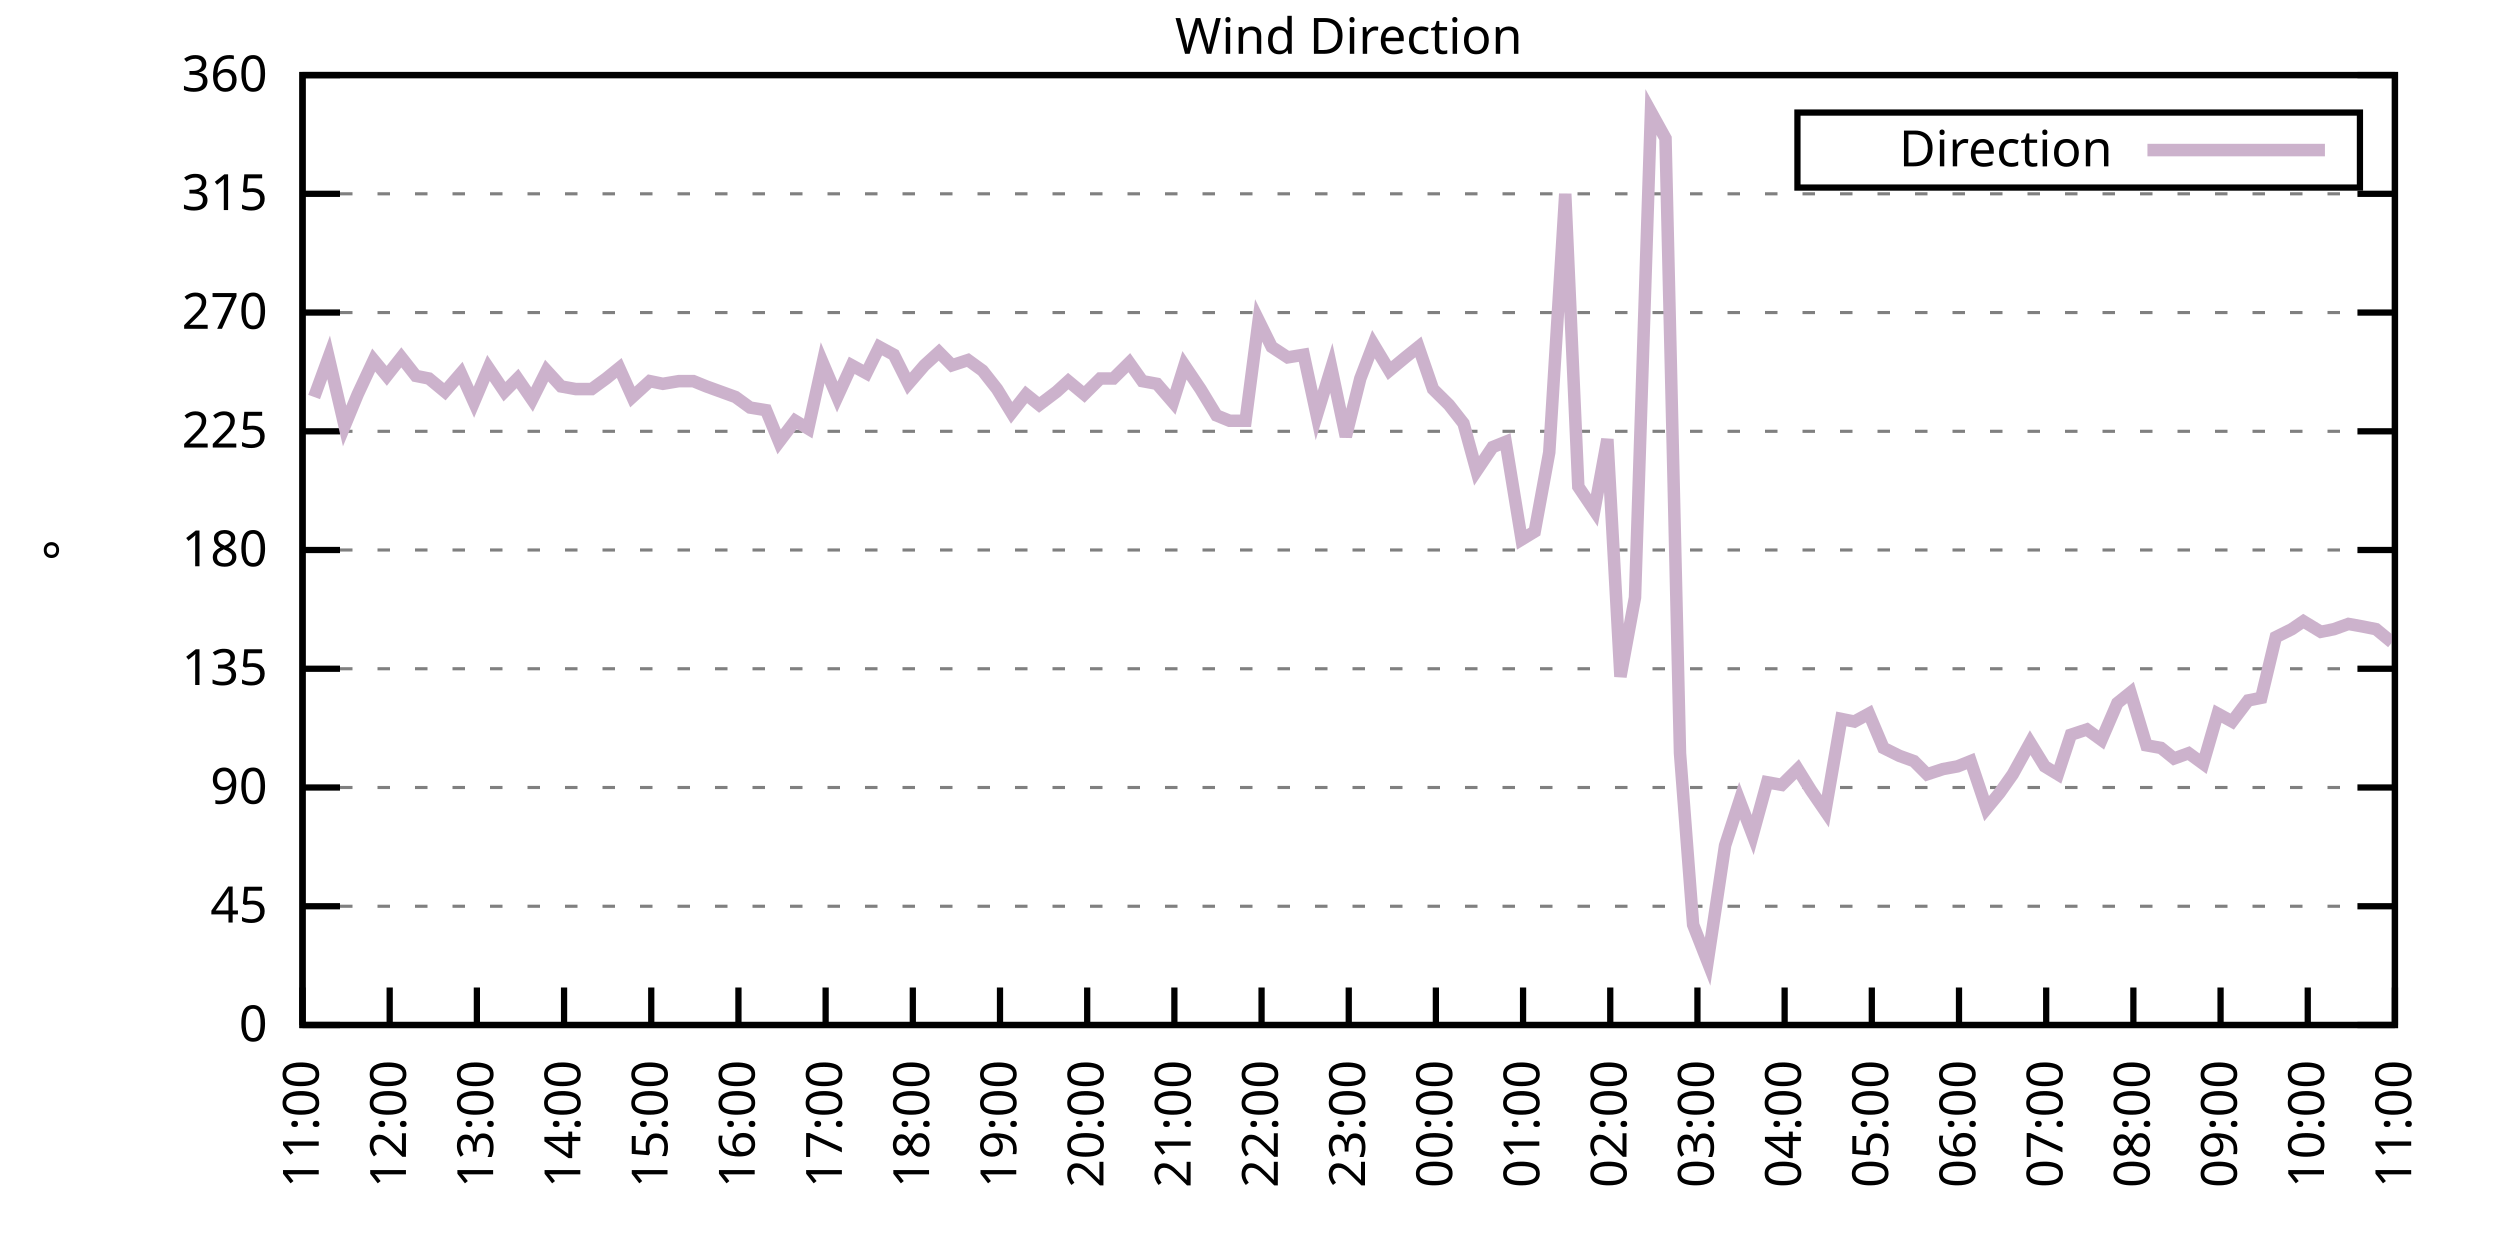
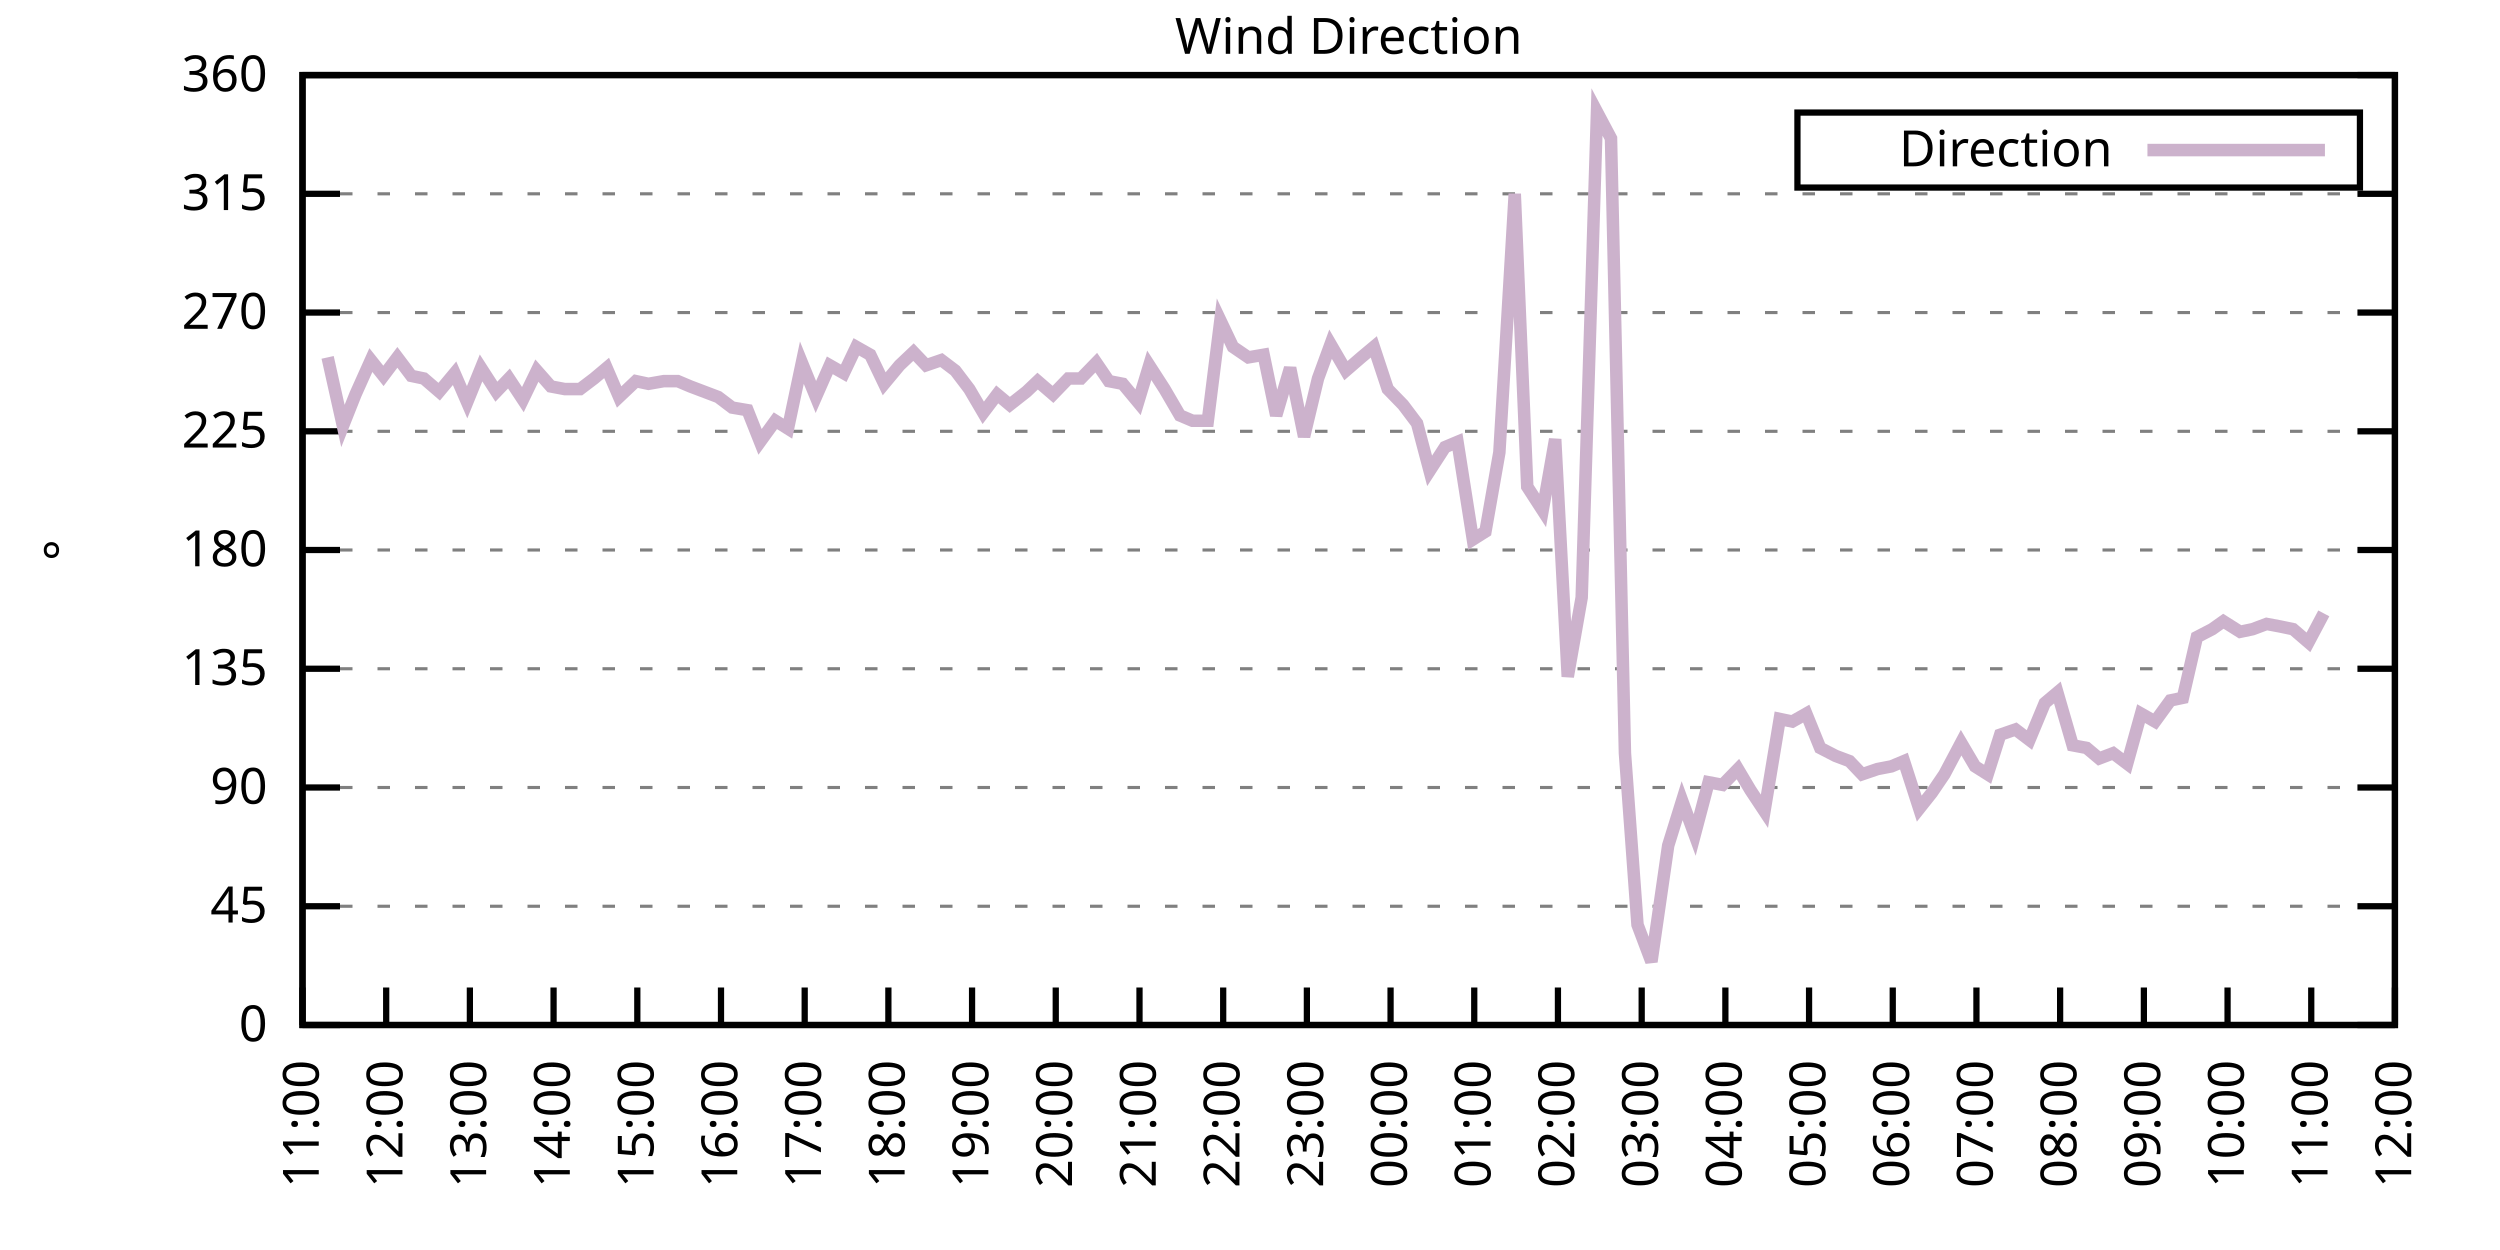
<svg xmlns="http://www.w3.org/2000/svg" xmlns:xlink="http://www.w3.org/1999/xlink" width="400" height="200" viewBox="0 0 400 200">
  <g id="gnuplot_canvas">
    <rect x="0" y="0" width="400" height="200" fill="none" />
    <defs>
      <circle id="gpDot" r="0.5" stroke-width="0.5" stroke="currentColor" />
      <path id="gpPt0" stroke-width="0.333" stroke="currentColor" d="M-1,0 h2 M0,-1 v2" />
      <path id="gpPt1" stroke-width="0.333" stroke="currentColor" d="M-1,-1 L1,1 M1,-1 L-1,1" />
      <path id="gpPt2" stroke-width="0.333" stroke="currentColor" d="M-1,0 L1,0 M0,-1 L0,1 M-1,-1 L1,1 M-1,1 L1,-1" />
      <rect id="gpPt3" stroke-width="0.333" stroke="currentColor" x="-1" y="-1" width="2" height="2" />
      <rect id="gpPt4" stroke-width="0.333" stroke="currentColor" fill="currentColor" x="-1" y="-1" width="2" height="2" />
      <circle id="gpPt5" stroke-width="0.333" stroke="currentColor" cx="0" cy="0" r="1" />
      <use xlink:href="#gpPt5" id="gpPt6" fill="currentColor" stroke="none" />
      <path id="gpPt7" stroke-width="0.333" stroke="currentColor" d="M0,-1.33 L-1.33,0.67 L1.33,0.67 z" />
      <use xlink:href="#gpPt7" id="gpPt8" fill="currentColor" stroke="none" />
      <use xlink:href="#gpPt7" id="gpPt9" stroke="currentColor" transform="rotate(180)" />
      <use xlink:href="#gpPt9" id="gpPt10" fill="currentColor" stroke="none" />
      <use xlink:href="#gpPt3" id="gpPt11" stroke="currentColor" transform="rotate(45)" />
      <use xlink:href="#gpPt11" id="gpPt12" fill="currentColor" stroke="none" />
      <path id="gpPt13" stroke-width="0.333" stroke="currentColor" d="M0,1.330 L1.265,0.411 L0.782,-1.067 L-0.782,-1.076 L-1.265,0.411 z" />
      <use xlink:href="#gpPt13" id="gpPt14" fill="currentColor" stroke="none" />
      <filter id="textbox" filterUnits="objectBoundingBox" x="0" y="0" height="1" width="1">
        <feFlood flood-color="white" flood-opacity="1" result="bgnd" />
        <feComposite in="SourceGraphic" in2="bgnd" operator="atop" />
      </filter>
      <filter id="greybox" filterUnits="objectBoundingBox" x="0" y="0" height="1" width="1">
        <feFlood flood-color="lightgrey" flood-opacity="1" result="grey" />
        <feComposite in="SourceGraphic" in2="grey" operator="atop" />
      </filter>
    </defs>
    <g fill="none" color="white" stroke="currentColor" stroke-width="1.00" stroke-linecap="butt" stroke-linejoin="miter">
</g>
    <g fill="none" color="black" stroke="currentColor" stroke-width="1.00" stroke-linecap="butt" stroke-linejoin="miter">
      <g stroke="none" shape-rendering="crispEdges">
        <polygon fill="rgb(255, 255, 255)" points="48.40,164.00 383.18,164.00 383.18,12.02 48.40,12.02 " />
      </g>
    </g>
    <g fill="none" color="black" stroke="currentColor" stroke-width="1.00" stroke-linecap="butt" stroke-linejoin="miter">
</g>
    <g fill="none" color="black" stroke="black" stroke-width="0.50" stroke-linecap="butt" stroke-linejoin="miter">
</g>
    <g fill="none" color="gray" stroke="currentColor" stroke-width="0.50" stroke-linecap="butt" stroke-linejoin="miter">
      <path stroke="gray" stroke-dasharray="2,4" class="gridline" d="M48.40,164.00 L383.19,164.00  " />
    </g>
    <g fill="none" color="gray" stroke="gray" stroke-width="1.00" stroke-linecap="butt" stroke-linejoin="miter">
</g>
    <g fill="none" color="black" stroke="currentColor" stroke-width="1.00" stroke-linecap="butt" stroke-linejoin="miter">
      <path stroke="black" d="M48.40,164.00 L54.40,164.00 M383.19,164.00 L377.19,164.00  " />
      <g transform="translate(42.80,166.60)" stroke="none" fill="black" font-family="Sans" font-size="8.00" text-anchor="end">
        <text>
          <tspan font-family="Sans"> 0</tspan>
        </text>
      </g>
    </g>
    <g fill="none" color="black" stroke="currentColor" stroke-width="1.00" stroke-linecap="butt" stroke-linejoin="miter">
</g>
    <g fill="none" color="black" stroke="black" stroke-width="0.50" stroke-linecap="butt" stroke-linejoin="miter">
</g>
    <g fill="none" color="gray" stroke="currentColor" stroke-width="0.50" stroke-linecap="butt" stroke-linejoin="miter">
      <path stroke="gray" stroke-dasharray="2,4" class="gridline" d="M48.40,145.00 L383.19,145.00  " />
    </g>
    <g fill="none" color="gray" stroke="gray" stroke-width="1.00" stroke-linecap="butt" stroke-linejoin="miter">
</g>
    <g fill="none" color="black" stroke="currentColor" stroke-width="1.00" stroke-linecap="butt" stroke-linejoin="miter">
      <path stroke="black" d="M48.40,145.00 L54.40,145.00 M383.19,145.00 L377.19,145.00  " />
      <g transform="translate(42.80,147.60)" stroke="none" fill="black" font-family="Sans" font-size="8.00" text-anchor="end">
        <text>
          <tspan font-family="Sans"> 45</tspan>
        </text>
      </g>
    </g>
    <g fill="none" color="black" stroke="currentColor" stroke-width="1.00" stroke-linecap="butt" stroke-linejoin="miter">
</g>
    <g fill="none" color="black" stroke="black" stroke-width="0.50" stroke-linecap="butt" stroke-linejoin="miter">
</g>
    <g fill="none" color="gray" stroke="currentColor" stroke-width="0.50" stroke-linecap="butt" stroke-linejoin="miter">
      <path stroke="gray" stroke-dasharray="2,4" class="gridline" d="M48.40,126.00 L383.19,126.00  " />
    </g>
    <g fill="none" color="gray" stroke="gray" stroke-width="1.00" stroke-linecap="butt" stroke-linejoin="miter">
</g>
    <g fill="none" color="black" stroke="currentColor" stroke-width="1.00" stroke-linecap="butt" stroke-linejoin="miter">
      <path stroke="black" d="M48.40,126.00 L54.40,126.00 M383.19,126.00 L377.19,126.00  " />
      <g transform="translate(42.80,128.60)" stroke="none" fill="black" font-family="Sans" font-size="8.00" text-anchor="end">
        <text>
          <tspan font-family="Sans"> 90</tspan>
        </text>
      </g>
    </g>
    <g fill="none" color="black" stroke="currentColor" stroke-width="1.00" stroke-linecap="butt" stroke-linejoin="miter">
</g>
    <g fill="none" color="black" stroke="black" stroke-width="0.50" stroke-linecap="butt" stroke-linejoin="miter">
</g>
    <g fill="none" color="gray" stroke="currentColor" stroke-width="0.50" stroke-linecap="butt" stroke-linejoin="miter">
      <path stroke="gray" stroke-dasharray="2,4" class="gridline" d="M48.40,107.00 L383.19,107.00  " />
    </g>
    <g fill="none" color="gray" stroke="gray" stroke-width="1.00" stroke-linecap="butt" stroke-linejoin="miter">
</g>
    <g fill="none" color="black" stroke="currentColor" stroke-width="1.00" stroke-linecap="butt" stroke-linejoin="miter">
      <path stroke="black" d="M48.40,107.00 L54.40,107.00 M383.19,107.00 L377.19,107.00  " />
      <g transform="translate(42.80,109.60)" stroke="none" fill="black" font-family="Sans" font-size="8.00" text-anchor="end">
        <text>
          <tspan font-family="Sans"> 135</tspan>
        </text>
      </g>
    </g>
    <g fill="none" color="black" stroke="currentColor" stroke-width="1.00" stroke-linecap="butt" stroke-linejoin="miter">
</g>
    <g fill="none" color="black" stroke="black" stroke-width="0.50" stroke-linecap="butt" stroke-linejoin="miter">
</g>
    <g fill="none" color="gray" stroke="currentColor" stroke-width="0.50" stroke-linecap="butt" stroke-linejoin="miter">
      <path stroke="gray" stroke-dasharray="2,4" class="gridline" d="M48.40,88.00 L383.19,88.00  " />
    </g>
    <g fill="none" color="gray" stroke="gray" stroke-width="1.00" stroke-linecap="butt" stroke-linejoin="miter">
</g>
    <g fill="none" color="black" stroke="currentColor" stroke-width="1.00" stroke-linecap="butt" stroke-linejoin="miter">
      <path stroke="black" d="M48.40,88.00 L54.40,88.00 M383.19,88.00 L377.19,88.00  " />
      <g transform="translate(42.80,90.60)" stroke="none" fill="black" font-family="Sans" font-size="8.00" text-anchor="end">
        <text>
          <tspan font-family="Sans"> 180</tspan>
        </text>
      </g>
    </g>
    <g fill="none" color="black" stroke="currentColor" stroke-width="1.00" stroke-linecap="butt" stroke-linejoin="miter">
</g>
    <g fill="none" color="black" stroke="black" stroke-width="0.50" stroke-linecap="butt" stroke-linejoin="miter">
</g>
    <g fill="none" color="gray" stroke="currentColor" stroke-width="0.50" stroke-linecap="butt" stroke-linejoin="miter">
      <path stroke="gray" stroke-dasharray="2,4" class="gridline" d="M48.40,69.01 L383.19,69.01  " />
    </g>
    <g fill="none" color="gray" stroke="gray" stroke-width="1.00" stroke-linecap="butt" stroke-linejoin="miter">
</g>
    <g fill="none" color="black" stroke="currentColor" stroke-width="1.00" stroke-linecap="butt" stroke-linejoin="miter">
      <path stroke="black" d="M48.40,69.01 L54.40,69.01 M383.19,69.01 L377.19,69.01  " />
      <g transform="translate(42.80,71.61)" stroke="none" fill="black" font-family="Sans" font-size="8.00" text-anchor="end">
        <text>
          <tspan font-family="Sans"> 225</tspan>
        </text>
      </g>
    </g>
    <g fill="none" color="black" stroke="currentColor" stroke-width="1.00" stroke-linecap="butt" stroke-linejoin="miter">
</g>
    <g fill="none" color="black" stroke="black" stroke-width="0.50" stroke-linecap="butt" stroke-linejoin="miter">
</g>
    <g fill="none" color="gray" stroke="currentColor" stroke-width="0.50" stroke-linecap="butt" stroke-linejoin="miter">
      <path stroke="gray" stroke-dasharray="2,4" class="gridline" d="M48.40,50.01 L383.19,50.01  " />
    </g>
    <g fill="none" color="gray" stroke="gray" stroke-width="1.00" stroke-linecap="butt" stroke-linejoin="miter">
</g>
    <g fill="none" color="black" stroke="currentColor" stroke-width="1.00" stroke-linecap="butt" stroke-linejoin="miter">
      <path stroke="black" d="M48.40,50.01 L54.40,50.01 M383.19,50.01 L377.19,50.01  " />
      <g transform="translate(42.80,52.61)" stroke="none" fill="black" font-family="Sans" font-size="8.00" text-anchor="end">
        <text>
          <tspan font-family="Sans"> 270</tspan>
        </text>
      </g>
    </g>
    <g fill="none" color="black" stroke="currentColor" stroke-width="1.00" stroke-linecap="butt" stroke-linejoin="miter">
</g>
    <g fill="none" color="black" stroke="black" stroke-width="0.50" stroke-linecap="butt" stroke-linejoin="miter">
</g>
    <g fill="none" color="gray" stroke="currentColor" stroke-width="0.50" stroke-linecap="butt" stroke-linejoin="miter">
      <path stroke="gray" stroke-dasharray="2,4" class="gridline" d="M48.40,31.01 L383.19,31.01  " />
    </g>
    <g fill="none" color="gray" stroke="gray" stroke-width="1.00" stroke-linecap="butt" stroke-linejoin="miter">
</g>
    <g fill="none" color="black" stroke="currentColor" stroke-width="1.00" stroke-linecap="butt" stroke-linejoin="miter">
      <path stroke="black" d="M48.40,31.01 L54.40,31.01 M383.19,31.01 L377.19,31.01  " />
      <g transform="translate(42.80,33.61)" stroke="none" fill="black" font-family="Sans" font-size="8.00" text-anchor="end">
        <text>
          <tspan font-family="Sans"> 315</tspan>
        </text>
      </g>
    </g>
    <g fill="none" color="black" stroke="currentColor" stroke-width="1.00" stroke-linecap="butt" stroke-linejoin="miter">
</g>
    <g fill="none" color="black" stroke="black" stroke-width="0.50" stroke-linecap="butt" stroke-linejoin="miter">
</g>
    <g fill="none" color="gray" stroke="currentColor" stroke-width="0.50" stroke-linecap="butt" stroke-linejoin="miter">
      <path stroke="gray" stroke-dasharray="2,4" class="gridline" d="M48.40,12.01 L383.19,12.01  " />
    </g>
    <g fill="none" color="gray" stroke="gray" stroke-width="1.00" stroke-linecap="butt" stroke-linejoin="miter">
</g>
    <g fill="none" color="black" stroke="currentColor" stroke-width="1.00" stroke-linecap="butt" stroke-linejoin="miter">
      <path stroke="black" d="M48.40,12.01 L54.40,12.01 M383.19,12.01 L377.19,12.01  " />
      <g transform="translate(42.80,14.61)" stroke="none" fill="black" font-family="Sans" font-size="8.00" text-anchor="end">
        <text>
          <tspan font-family="Sans"> 360</tspan>
        </text>
      </g>
    </g>
    <g fill="none" color="black" stroke="currentColor" stroke-width="1.00" stroke-linecap="butt" stroke-linejoin="miter">
      <path stroke="black" d="M48.40,164.00 L48.40,158.00  " />
      <g transform="translate(51.00,169.60) rotate(270.00)" stroke="none" fill="black" font-family="Sans" font-size="8.00" text-anchor="end">
        <text>
          <tspan font-family="Sans">11:00</tspan>
        </text>
      </g>
    </g>
    <g fill="none" color="black" stroke="currentColor" stroke-width="1.00" stroke-linecap="butt" stroke-linejoin="miter">
-       <path stroke="black" d="M62.35,164.00 L62.35,158.00  " />
-       <g transform="translate(64.95,169.60) rotate(270.00)" stroke="none" fill="black" font-family="Sans" font-size="8.00" text-anchor="end">
+       <path stroke="black" d="M61.79,164.00 L61.79,158.00  " />
+       <g transform="translate(64.39,169.60) rotate(270.00)" stroke="none" fill="black" font-family="Sans" font-size="8.00" text-anchor="end">
        <text>
          <tspan font-family="Sans">12:00</tspan>
        </text>
      </g>
    </g>
    <g fill="none" color="black" stroke="currentColor" stroke-width="1.00" stroke-linecap="butt" stroke-linejoin="miter">
-       <path stroke="black" d="M76.30,164.00 L76.30,158.00  " />
-       <g transform="translate(78.90,169.60) rotate(270.00)" stroke="none" fill="black" font-family="Sans" font-size="8.00" text-anchor="end">
+       <path stroke="black" d="M75.18,164.00 L75.18,158.00  " />
+       <g transform="translate(77.78,169.60) rotate(270.00)" stroke="none" fill="black" font-family="Sans" font-size="8.00" text-anchor="end">
        <text>
          <tspan font-family="Sans">13:00</tspan>
        </text>
      </g>
    </g>
    <g fill="none" color="black" stroke="currentColor" stroke-width="1.00" stroke-linecap="butt" stroke-linejoin="miter">
-       <path stroke="black" d="M90.25,164.00 L90.25,158.00  " />
-       <g transform="translate(92.85,169.60) rotate(270.00)" stroke="none" fill="black" font-family="Sans" font-size="8.00" text-anchor="end">
+       <path stroke="black" d="M88.57,164.00 L88.57,158.00  " />
+       <g transform="translate(91.17,169.60) rotate(270.00)" stroke="none" fill="black" font-family="Sans" font-size="8.00" text-anchor="end">
        <text>
          <tspan font-family="Sans">14:00</tspan>
        </text>
      </g>
    </g>
    <g fill="none" color="black" stroke="currentColor" stroke-width="1.00" stroke-linecap="butt" stroke-linejoin="miter">
-       <path stroke="black" d="M104.20,164.00 L104.20,158.00  " />
-       <g transform="translate(106.80,169.60) rotate(270.00)" stroke="none" fill="black" font-family="Sans" font-size="8.00" text-anchor="end">
+       <path stroke="black" d="M101.97,164.00 L101.97,158.00  " />
+       <g transform="translate(104.57,169.60) rotate(270.00)" stroke="none" fill="black" font-family="Sans" font-size="8.00" text-anchor="end">
        <text>
          <tspan font-family="Sans">15:00</tspan>
        </text>
      </g>
    </g>
    <g fill="none" color="black" stroke="currentColor" stroke-width="1.00" stroke-linecap="butt" stroke-linejoin="miter">
-       <path stroke="black" d="M118.15,164.00 L118.15,158.00  " />
-       <g transform="translate(120.75,169.60) rotate(270.00)" stroke="none" fill="black" font-family="Sans" font-size="8.00" text-anchor="end">
+       <path stroke="black" d="M115.36,164.00 L115.36,158.00  " />
+       <g transform="translate(117.96,169.60) rotate(270.00)" stroke="none" fill="black" font-family="Sans" font-size="8.00" text-anchor="end">
        <text>
          <tspan font-family="Sans">16:00</tspan>
        </text>
      </g>
    </g>
    <g fill="none" color="black" stroke="currentColor" stroke-width="1.00" stroke-linecap="butt" stroke-linejoin="miter">
-       <path stroke="black" d="M132.10,164.00 L132.10,158.00  " />
-       <g transform="translate(134.70,169.60) rotate(270.00)" stroke="none" fill="black" font-family="Sans" font-size="8.00" text-anchor="end">
+       <path stroke="black" d="M128.75,164.00 L128.75,158.00  " />
+       <g transform="translate(131.35,169.60) rotate(270.00)" stroke="none" fill="black" font-family="Sans" font-size="8.00" text-anchor="end">
        <text>
          <tspan font-family="Sans">17:00</tspan>
        </text>
      </g>
    </g>
    <g fill="none" color="black" stroke="currentColor" stroke-width="1.00" stroke-linecap="butt" stroke-linejoin="miter">
-       <path stroke="black" d="M146.05,164.00 L146.05,158.00  " />
-       <g transform="translate(148.65,169.60) rotate(270.00)" stroke="none" fill="black" font-family="Sans" font-size="8.00" text-anchor="end">
+       <path stroke="black" d="M142.14,164.00 L142.14,158.00  " />
+       <g transform="translate(144.74,169.60) rotate(270.00)" stroke="none" fill="black" font-family="Sans" font-size="8.00" text-anchor="end">
        <text>
          <tspan font-family="Sans">18:00</tspan>
        </text>
      </g>
    </g>
    <g fill="none" color="black" stroke="currentColor" stroke-width="1.00" stroke-linecap="butt" stroke-linejoin="miter">
-       <path stroke="black" d="M160.00,164.00 L160.00,158.00  " />
-       <g transform="translate(162.60,169.60) rotate(270.00)" stroke="none" fill="black" font-family="Sans" font-size="8.00" text-anchor="end">
+       <path stroke="black" d="M155.53,164.00 L155.53,158.00  " />
+       <g transform="translate(158.13,169.60) rotate(270.00)" stroke="none" fill="black" font-family="Sans" font-size="8.00" text-anchor="end">
        <text>
          <tspan font-family="Sans">19:00</tspan>
        </text>
      </g>
    </g>
    <g fill="none" color="black" stroke="currentColor" stroke-width="1.00" stroke-linecap="butt" stroke-linejoin="miter">
-       <path stroke="black" d="M173.95,164.00 L173.95,158.00  " />
-       <g transform="translate(176.55,169.60) rotate(270.00)" stroke="none" fill="black" font-family="Sans" font-size="8.00" text-anchor="end">
+       <path stroke="black" d="M168.92,164.00 L168.92,158.00  " />
+       <g transform="translate(171.52,169.60) rotate(270.00)" stroke="none" fill="black" font-family="Sans" font-size="8.00" text-anchor="end">
        <text>
          <tspan font-family="Sans">20:00</tspan>
        </text>
      </g>
    </g>
    <g fill="none" color="black" stroke="currentColor" stroke-width="1.00" stroke-linecap="butt" stroke-linejoin="miter">
-       <path stroke="black" d="M187.90,164.00 L187.90,158.00  " />
-       <g transform="translate(190.50,169.60) rotate(270.00)" stroke="none" fill="black" font-family="Sans" font-size="8.00" text-anchor="end">
+       <path stroke="black" d="M182.32,164.00 L182.32,158.00  " />
+       <g transform="translate(184.92,169.60) rotate(270.00)" stroke="none" fill="black" font-family="Sans" font-size="8.00" text-anchor="end">
        <text>
          <tspan font-family="Sans">21:00</tspan>
        </text>
      </g>
    </g>
    <g fill="none" color="black" stroke="currentColor" stroke-width="1.00" stroke-linecap="butt" stroke-linejoin="miter">
-       <path stroke="black" d="M201.85,164.00 L201.85,158.00  " />
-       <g transform="translate(204.45,169.60) rotate(270.00)" stroke="none" fill="black" font-family="Sans" font-size="8.00" text-anchor="end">
+       <path stroke="black" d="M195.71,164.00 L195.71,158.00  " />
+       <g transform="translate(198.31,169.60) rotate(270.00)" stroke="none" fill="black" font-family="Sans" font-size="8.00" text-anchor="end">
        <text>
          <tspan font-family="Sans">22:00</tspan>
        </text>
      </g>
    </g>
    <g fill="none" color="black" stroke="currentColor" stroke-width="1.00" stroke-linecap="butt" stroke-linejoin="miter">
-       <path stroke="black" d="M215.80,164.00 L215.80,158.00  " />
-       <g transform="translate(218.40,169.60) rotate(270.00)" stroke="none" fill="black" font-family="Sans" font-size="8.00" text-anchor="end">
+       <path stroke="black" d="M209.10,164.00 L209.10,158.00  " />
+       <g transform="translate(211.70,169.60) rotate(270.00)" stroke="none" fill="black" font-family="Sans" font-size="8.00" text-anchor="end">
        <text>
          <tspan font-family="Sans">23:00</tspan>
        </text>
      </g>
    </g>
    <g fill="none" color="black" stroke="currentColor" stroke-width="1.00" stroke-linecap="butt" stroke-linejoin="miter">
-       <path stroke="black" d="M229.74,164.00 L229.74,158.00  " />
-       <g transform="translate(232.34,169.60) rotate(270.00)" stroke="none" fill="black" font-family="Sans" font-size="8.00" text-anchor="end">
+       <path stroke="black" d="M222.49,164.00 L222.49,158.00  " />
+       <g transform="translate(225.09,169.60) rotate(270.00)" stroke="none" fill="black" font-family="Sans" font-size="8.00" text-anchor="end">
        <text>
          <tspan font-family="Sans">00:00</tspan>
        </text>
      </g>
    </g>
    <g fill="none" color="black" stroke="currentColor" stroke-width="1.00" stroke-linecap="butt" stroke-linejoin="miter">
-       <path stroke="black" d="M243.69,164.00 L243.69,158.00  " />
-       <g transform="translate(246.29,169.60) rotate(270.00)" stroke="none" fill="black" font-family="Sans" font-size="8.00" text-anchor="end">
+       <path stroke="black" d="M235.88,164.00 L235.88,158.00  " />
+       <g transform="translate(238.48,169.60) rotate(270.00)" stroke="none" fill="black" font-family="Sans" font-size="8.00" text-anchor="end">
        <text>
          <tspan font-family="Sans">01:00</tspan>
        </text>
      </g>
    </g>
    <g fill="none" color="black" stroke="currentColor" stroke-width="1.00" stroke-linecap="butt" stroke-linejoin="miter">
-       <path stroke="black" d="M257.64,164.00 L257.64,158.00  " />
-       <g transform="translate(260.24,169.60) rotate(270.00)" stroke="none" fill="black" font-family="Sans" font-size="8.00" text-anchor="end">
+       <path stroke="black" d="M249.27,164.00 L249.27,158.00  " />
+       <g transform="translate(251.87,169.60) rotate(270.00)" stroke="none" fill="black" font-family="Sans" font-size="8.00" text-anchor="end">
        <text>
          <tspan font-family="Sans">02:00</tspan>
        </text>
      </g>
    </g>
    <g fill="none" color="black" stroke="currentColor" stroke-width="1.00" stroke-linecap="butt" stroke-linejoin="miter">
-       <path stroke="black" d="M271.59,164.00 L271.59,158.00  " />
-       <g transform="translate(274.19,169.60) rotate(270.00)" stroke="none" fill="black" font-family="Sans" font-size="8.00" text-anchor="end">
+       <path stroke="black" d="M262.67,164.00 L262.67,158.00  " />
+       <g transform="translate(265.27,169.60) rotate(270.00)" stroke="none" fill="black" font-family="Sans" font-size="8.00" text-anchor="end">
        <text>
          <tspan font-family="Sans">03:00</tspan>
        </text>
      </g>
    </g>
    <g fill="none" color="black" stroke="currentColor" stroke-width="1.00" stroke-linecap="butt" stroke-linejoin="miter">
-       <path stroke="black" d="M285.54,164.00 L285.54,158.00  " />
-       <g transform="translate(288.14,169.60) rotate(270.00)" stroke="none" fill="black" font-family="Sans" font-size="8.00" text-anchor="end">
+       <path stroke="black" d="M276.06,164.00 L276.06,158.00  " />
+       <g transform="translate(278.66,169.60) rotate(270.00)" stroke="none" fill="black" font-family="Sans" font-size="8.00" text-anchor="end">
        <text>
          <tspan font-family="Sans">04:00</tspan>
        </text>
      </g>
    </g>
    <g fill="none" color="black" stroke="currentColor" stroke-width="1.00" stroke-linecap="butt" stroke-linejoin="miter">
-       <path stroke="black" d="M299.49,164.00 L299.49,158.00  " />
-       <g transform="translate(302.09,169.60) rotate(270.00)" stroke="none" fill="black" font-family="Sans" font-size="8.00" text-anchor="end">
+       <path stroke="black" d="M289.45,164.00 L289.45,158.00  " />
+       <g transform="translate(292.05,169.60) rotate(270.00)" stroke="none" fill="black" font-family="Sans" font-size="8.00" text-anchor="end">
        <text>
          <tspan font-family="Sans">05:00</tspan>
        </text>
      </g>
    </g>
    <g fill="none" color="black" stroke="currentColor" stroke-width="1.00" stroke-linecap="butt" stroke-linejoin="miter">
-       <path stroke="black" d="M313.44,164.00 L313.44,158.00  " />
-       <g transform="translate(316.04,169.60) rotate(270.00)" stroke="none" fill="black" font-family="Sans" font-size="8.00" text-anchor="end">
+       <path stroke="black" d="M302.84,164.00 L302.84,158.00  " />
+       <g transform="translate(305.44,169.60) rotate(270.00)" stroke="none" fill="black" font-family="Sans" font-size="8.00" text-anchor="end">
        <text>
          <tspan font-family="Sans">06:00</tspan>
        </text>
      </g>
    </g>
    <g fill="none" color="black" stroke="currentColor" stroke-width="1.00" stroke-linecap="butt" stroke-linejoin="miter">
-       <path stroke="black" d="M327.39,164.00 L327.39,158.00  " />
-       <g transform="translate(329.99,169.60) rotate(270.00)" stroke="none" fill="black" font-family="Sans" font-size="8.00" text-anchor="end">
+       <path stroke="black" d="M316.23,164.00 L316.23,158.00  " />
+       <g transform="translate(318.83,169.60) rotate(270.00)" stroke="none" fill="black" font-family="Sans" font-size="8.00" text-anchor="end">
        <text>
          <tspan font-family="Sans">07:00</tspan>
        </text>
      </g>
    </g>
    <g fill="none" color="black" stroke="currentColor" stroke-width="1.00" stroke-linecap="butt" stroke-linejoin="miter">
-       <path stroke="black" d="M341.34,164.00 L341.34,158.00  " />
-       <g transform="translate(343.94,169.60) rotate(270.00)" stroke="none" fill="black" font-family="Sans" font-size="8.00" text-anchor="end">
+       <path stroke="black" d="M329.62,164.00 L329.62,158.00  " />
+       <g transform="translate(332.22,169.60) rotate(270.00)" stroke="none" fill="black" font-family="Sans" font-size="8.00" text-anchor="end">
        <text>
          <tspan font-family="Sans">08:00</tspan>
        </text>
      </g>
    </g>
    <g fill="none" color="black" stroke="currentColor" stroke-width="1.00" stroke-linecap="butt" stroke-linejoin="miter">
-       <path stroke="black" d="M355.29,164.00 L355.29,158.00  " />
-       <g transform="translate(357.89,169.60) rotate(270.00)" stroke="none" fill="black" font-family="Sans" font-size="8.00" text-anchor="end">
+       <path stroke="black" d="M343.02,164.00 L343.02,158.00  " />
+       <g transform="translate(345.62,169.60) rotate(270.00)" stroke="none" fill="black" font-family="Sans" font-size="8.00" text-anchor="end">
        <text>
          <tspan font-family="Sans">09:00</tspan>
        </text>
      </g>
    </g>
    <g fill="none" color="black" stroke="currentColor" stroke-width="1.00" stroke-linecap="butt" stroke-linejoin="miter">
-       <path stroke="black" d="M369.24,164.00 L369.24,158.00  " />
-       <g transform="translate(371.84,169.60) rotate(270.00)" stroke="none" fill="black" font-family="Sans" font-size="8.00" text-anchor="end">
+       <path stroke="black" d="M356.41,164.00 L356.41,158.00  " />
+       <g transform="translate(359.01,169.60) rotate(270.00)" stroke="none" fill="black" font-family="Sans" font-size="8.00" text-anchor="end">
        <text>
          <tspan font-family="Sans">10:00</tspan>
+         </text>
+       </g>
+     </g>
+     <g fill="none" color="black" stroke="currentColor" stroke-width="1.00" stroke-linecap="butt" stroke-linejoin="miter">
+       <path stroke="black" d="M369.80,164.00 L369.80,158.00  " />
+       <g transform="translate(372.40,169.60) rotate(270.00)" stroke="none" fill="black" font-family="Sans" font-size="8.00" text-anchor="end">
+         <text>
+           <tspan font-family="Sans">11:00</tspan>
        </text>
      </g>
    </g>
    <g fill="none" color="black" stroke="currentColor" stroke-width="1.00" stroke-linecap="butt" stroke-linejoin="miter">
      <path stroke="black" d="M383.19,164.00 L383.19,158.00  " />
      <g transform="translate(385.79,169.60) rotate(270.00)" stroke="none" fill="black" font-family="Sans" font-size="8.00" text-anchor="end">
        <text>
-           <tspan font-family="Sans">11:00</tspan>
+           <tspan font-family="Sans">12:00</tspan>
        </text>
      </g>
    </g>
    <g fill="none" color="black" stroke="currentColor" stroke-width="1.00" stroke-linecap="butt" stroke-linejoin="miter">
</g>
    <g fill="none" color="black" stroke="currentColor" stroke-width="1.00" stroke-linecap="butt" stroke-linejoin="miter">
      <path stroke="black" d="M48.40,12.01 L48.40,164.00 L383.19,164.00 L383.19,12.01 L48.40,12.01 Z  " />
    </g>
    <g fill="none" color="black" stroke="currentColor" stroke-width="1.00" stroke-linecap="butt" stroke-linejoin="miter">
</g>
    <g fill="none" color="black" stroke="currentColor" stroke-width="1.00" stroke-linecap="butt" stroke-linejoin="miter">
      <path stroke="black" d="M287.59,30.01 L287.59,18.01 L377.59,18.01 L377.59,30.01 L287.59,30.01 Z  " />
    </g>
    <g id="Wind_direction_plot_1">
      <g fill="none" color="white" stroke="black" stroke-width="2.00" stroke-linecap="butt" stroke-linejoin="miter">
</g>
      <g fill="none" color="black" stroke="currentColor" stroke-width="2.00" stroke-linecap="butt" stroke-linejoin="miter">
        <g transform="translate(337.99,26.61)" stroke="none" fill="black" font-family="Sans" font-size="8.00" text-anchor="end">
          <text>
            <tspan font-family="Sans">Direction</tspan>
          </text>
        </g>
      </g>
      <g fill="none" color="black" stroke="currentColor" stroke-width="2.00" stroke-linecap="butt" stroke-linejoin="miter">
-         <path stroke="rgb(204, 178, 204)" d="M343.59,24.01 L371.99,24.01 M50.26,63.52 L52.58,57.18 L55.14,68.16 L57.23,63.10 L59.79,57.61 L61.88,60.14   L64.21,57.18 L66.53,60.14 L68.63,60.56 L71.18,62.67 L73.74,59.72 L75.83,64.36 L78.16,58.87 L80.72,62.67   L82.81,60.56 L85.13,63.94 L87.46,59.30 L89.78,61.83 L92.11,62.25 L94.67,62.25 L96.99,60.56 L99.08,58.87   L101.18,63.52 L103.97,60.98 L106.06,61.41 L108.62,60.98 L110.94,60.98 L113.03,61.83 L117.68,63.52 L120.01,65.21   L122.57,65.63 L124.66,70.70 L127.22,67.32 L129.31,68.58 L131.63,58.03 L133.96,63.52 L136.28,58.45 L138.61,59.72   L140.70,55.50 L143.02,56.76 L145.35,61.41 L147.91,58.45 L150.23,56.34 L152.32,58.45 L154.88,57.61 L157.21,59.30   L159.53,62.25 L161.86,66.05 L164.18,63.10 L166.27,64.78 L169.06,62.67 L170.92,60.98 L173.48,63.10 L176.04,60.56   L178.13,60.56 L180.69,58.03 L182.78,60.98 L185.11,61.41 L187.66,64.36 L189.52,58.45 L192.08,62.25 L194.64,66.47   L196.73,67.32 L199.29,67.32 L201.38,51.27 L203.47,55.50 L206.03,57.18 L208.59,56.76 L210.68,66.47 L213.01,58.87   L215.33,69.85 L217.65,60.56 L219.75,55.07 L222.30,59.30 L224.86,57.18 L226.95,55.50 L229.28,62.25 L231.84,64.78   L234.16,67.74 L236.25,75.34 L238.81,71.54 L240.90,70.70 L243.46,86.32 L245.55,85.05 L247.88,72.38 L250.44,31.01   L252.53,77.87 L255.09,81.67 L257.18,70.27 L259.27,108.27 L261.60,95.60 L264.15,17.92 L266.48,22.14 L268.80,120.51   L270.90,147.96 L273.22,153.87 L276.01,135.29 L278.34,128.11 L280.43,133.60 L282.75,125.16 L285.08,125.58 L287.64,123.05   L289.73,126.42 L292.05,129.80 L294.61,115.03 L296.70,115.45 L299.03,114.18 L301.35,119.67 L303.91,120.94 L306.23,121.78   L308.33,123.89 L310.88,123.05 L313.21,122.62 L315.30,121.78 L317.86,129.38 L319.95,126.85 L322.04,123.89 L324.83,118.83   L327.16,122.62 L329.25,123.89 L331.34,117.56 L333.90,116.71 L336.23,118.40 L338.78,112.49 L340.88,110.80 L343.43,119.25   L345.76,119.67 L347.85,121.36 L350.18,120.51 L352.50,122.20 L354.83,114.18 L357.15,115.45 L359.71,112.07 L361.80,111.65   L364.13,101.94 L366.68,100.67 L368.54,99.40 L371.33,101.09 L373.43,100.67 L375.75,99.83 L378.08,100.25 L380.17,100.67   L382.73,102.78  " />
+         <path stroke="rgb(204, 178, 204)" d="M343.59,24.01 L371.99,24.01 M52.42,57.18 L54.87,68.16 L56.88,63.10 L59.34,57.61 L61.35,60.14 L63.58,57.18   L65.81,60.14 L67.82,60.56 L70.27,62.67 L72.73,59.72 L74.74,64.36 L76.97,58.87 L79.42,62.67 L81.43,60.56   L83.66,63.94 L85.90,59.30 L88.13,61.83 L90.36,62.25 L92.82,62.25 L95.05,60.56 L97.06,58.87 L99.06,63.52   L101.74,60.98 L103.75,61.41 L106.21,60.98 L108.44,60.98 L110.45,61.83 L114.91,63.52 L117.14,65.21 L119.60,65.63   L121.61,70.70 L124.06,67.32 L126.07,68.58 L128.30,58.03 L130.54,63.52 L132.77,58.45 L135.00,59.72 L137.01,55.50   L139.24,56.76 L141.47,61.41 L143.93,58.45 L146.16,56.34 L148.17,58.45 L150.62,57.61 L152.85,59.30 L155.09,62.25   L157.32,66.05 L159.55,63.10 L161.56,64.78 L164.24,62.67 L166.02,60.98 L168.48,63.10 L170.93,60.56 L172.94,60.56   L175.40,58.03 L177.41,60.98 L179.64,61.41 L182.09,64.36 L183.88,58.45 L186.33,62.25 L188.79,66.47 L190.80,67.32   L193.25,67.32 L195.26,51.27 L197.27,55.50 L199.73,57.18 L202.18,56.76 L204.19,66.47 L206.42,58.87 L208.65,69.85   L210.88,60.56 L212.89,55.07 L215.35,59.30 L217.80,57.18 L219.81,55.50 L222.04,62.25 L224.50,64.78 L226.73,67.74   L228.74,75.34 L231.20,71.54 L233.20,70.70 L235.66,86.32 L237.67,85.05 L239.90,72.38 L242.36,31.01 L244.36,77.87   L246.82,81.67 L248.83,70.27 L250.84,108.27 L253.07,95.60 L255.52,17.92 L257.76,22.14 L259.99,120.51 L262.00,147.96   L264.23,153.87 L266.91,135.29 L269.14,128.11 L271.15,133.60 L273.38,125.16 L275.61,125.58 L278.07,123.05 L280.07,126.42   L282.31,129.80 L284.76,115.03 L286.77,115.45 L289.00,114.18 L291.23,119.67 L293.69,120.94 L295.92,121.78 L297.93,123.89   L300.39,123.05 L302.62,122.62 L304.63,121.78 L307.08,129.38 L309.09,126.85 L311.10,123.89 L313.78,118.83 L316.01,122.62   L318.02,123.89 L320.03,117.56 L322.48,116.71 L324.71,118.40 L327.17,112.49 L329.18,110.80 L331.63,119.25 L333.86,119.67   L335.87,121.36 L338.10,120.51 L340.34,122.20 L342.57,114.18 L344.80,115.45 L347.26,112.07 L349.26,111.65 L351.50,101.94   L353.95,100.67 L355.74,99.40 L358.42,101.09 L360.42,100.67 L362.66,99.83 L364.89,100.25 L366.90,100.67 L369.35,102.78   L371.81,98.14  " />
      </g>
    </g>
    <g fill="none" color="black" stroke="currentColor" stroke-width="2.00" stroke-linecap="butt" stroke-linejoin="miter">
</g>
    <g fill="none" color="black" stroke="black" stroke-width="1.00" stroke-linecap="butt" stroke-linejoin="miter">
</g>
    <g fill="none" color="black" stroke="currentColor" stroke-width="1.00" stroke-linecap="butt" stroke-linejoin="miter">
      <path stroke="black" d="M48.40,12.01 L48.40,164.00 L383.19,164.00 L383.19,12.01 L48.40,12.01 Z  " />
      <g transform="translate(12.80,88.01) rotate(270.00)" stroke="none" fill="black" font-family="Sans" font-size="8.00" text-anchor="middle">
        <text>
          <tspan font-family="Sans">°</tspan>
        </text>
      </g>
    </g>
    <g fill="none" color="black" stroke="currentColor" stroke-width="1.00" stroke-linecap="butt" stroke-linejoin="miter">
</g>
    <g fill="none" color="black" stroke="currentColor" stroke-width="1.00" stroke-linecap="butt" stroke-linejoin="miter">
      <g transform="translate(215.79,8.61)" stroke="none" fill="black" font-family="Sans" font-size="8.00" text-anchor="middle">
        <text>
          <tspan font-family="Sans">Wind Direction</tspan>
        </text>
      </g>
    </g>
    <g fill="none" color="black" stroke="currentColor" stroke-width="1.00" stroke-linecap="butt" stroke-linejoin="miter">
</g>
  </g>
</svg>
